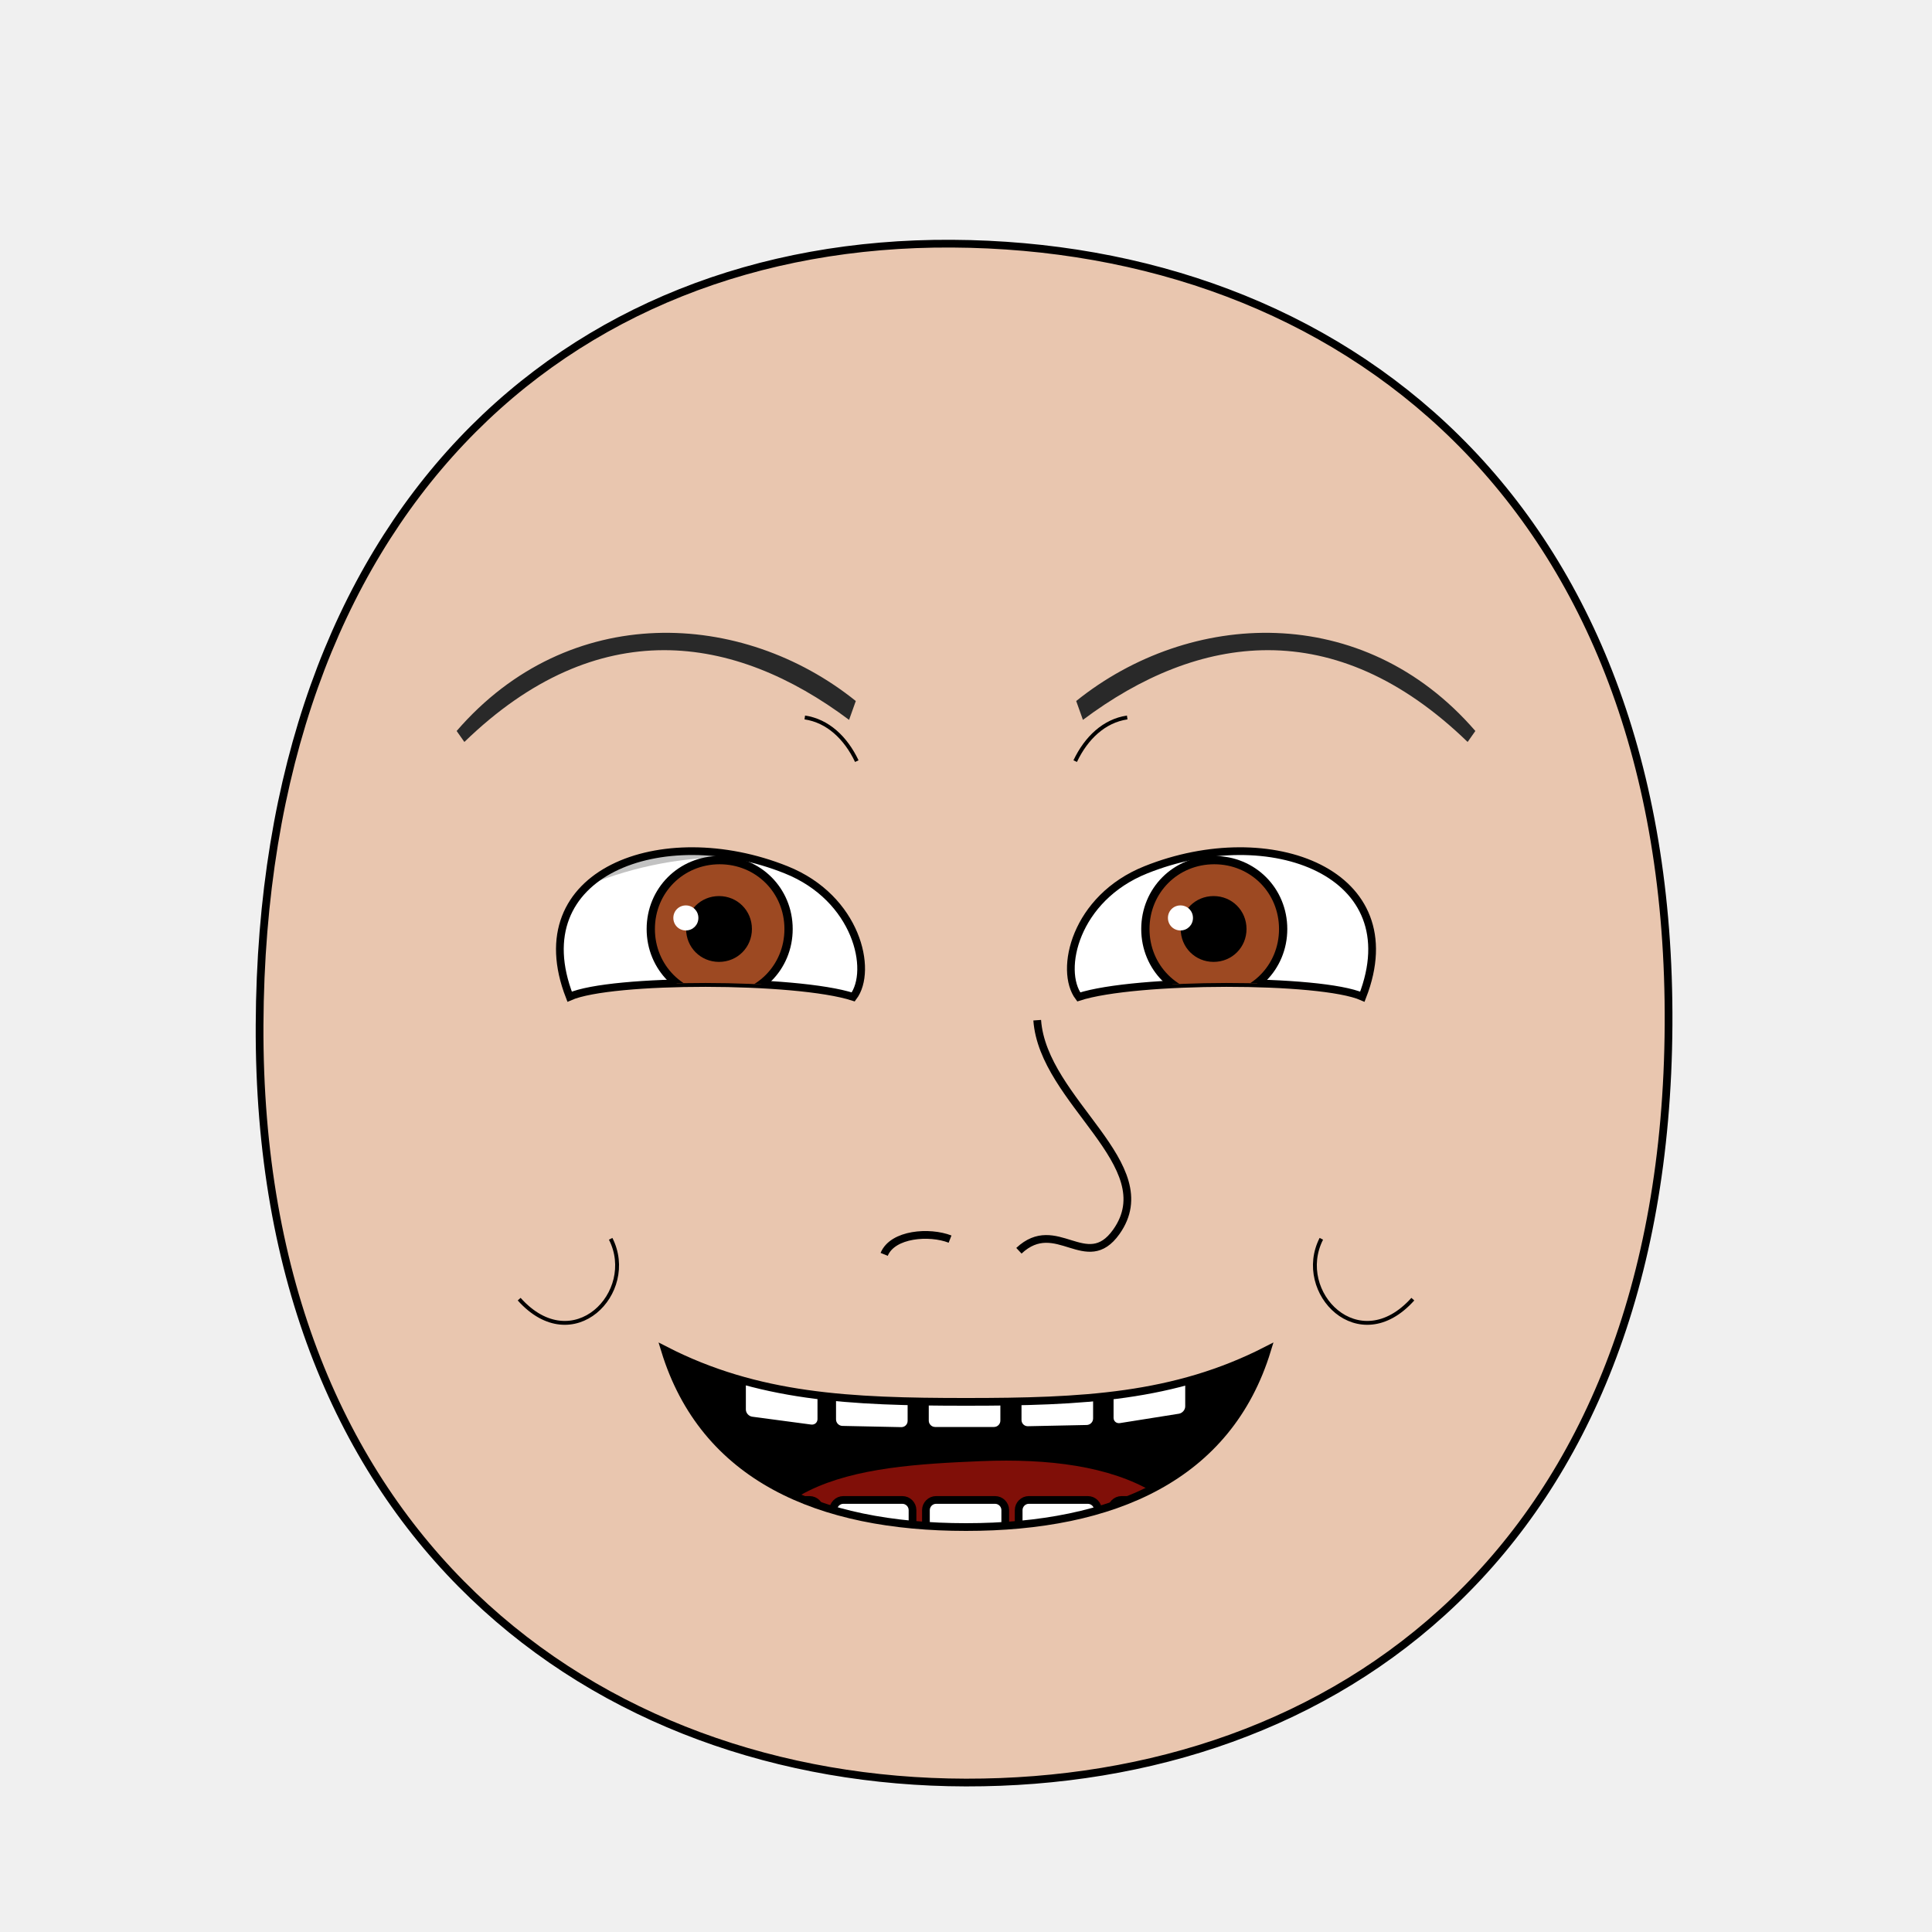
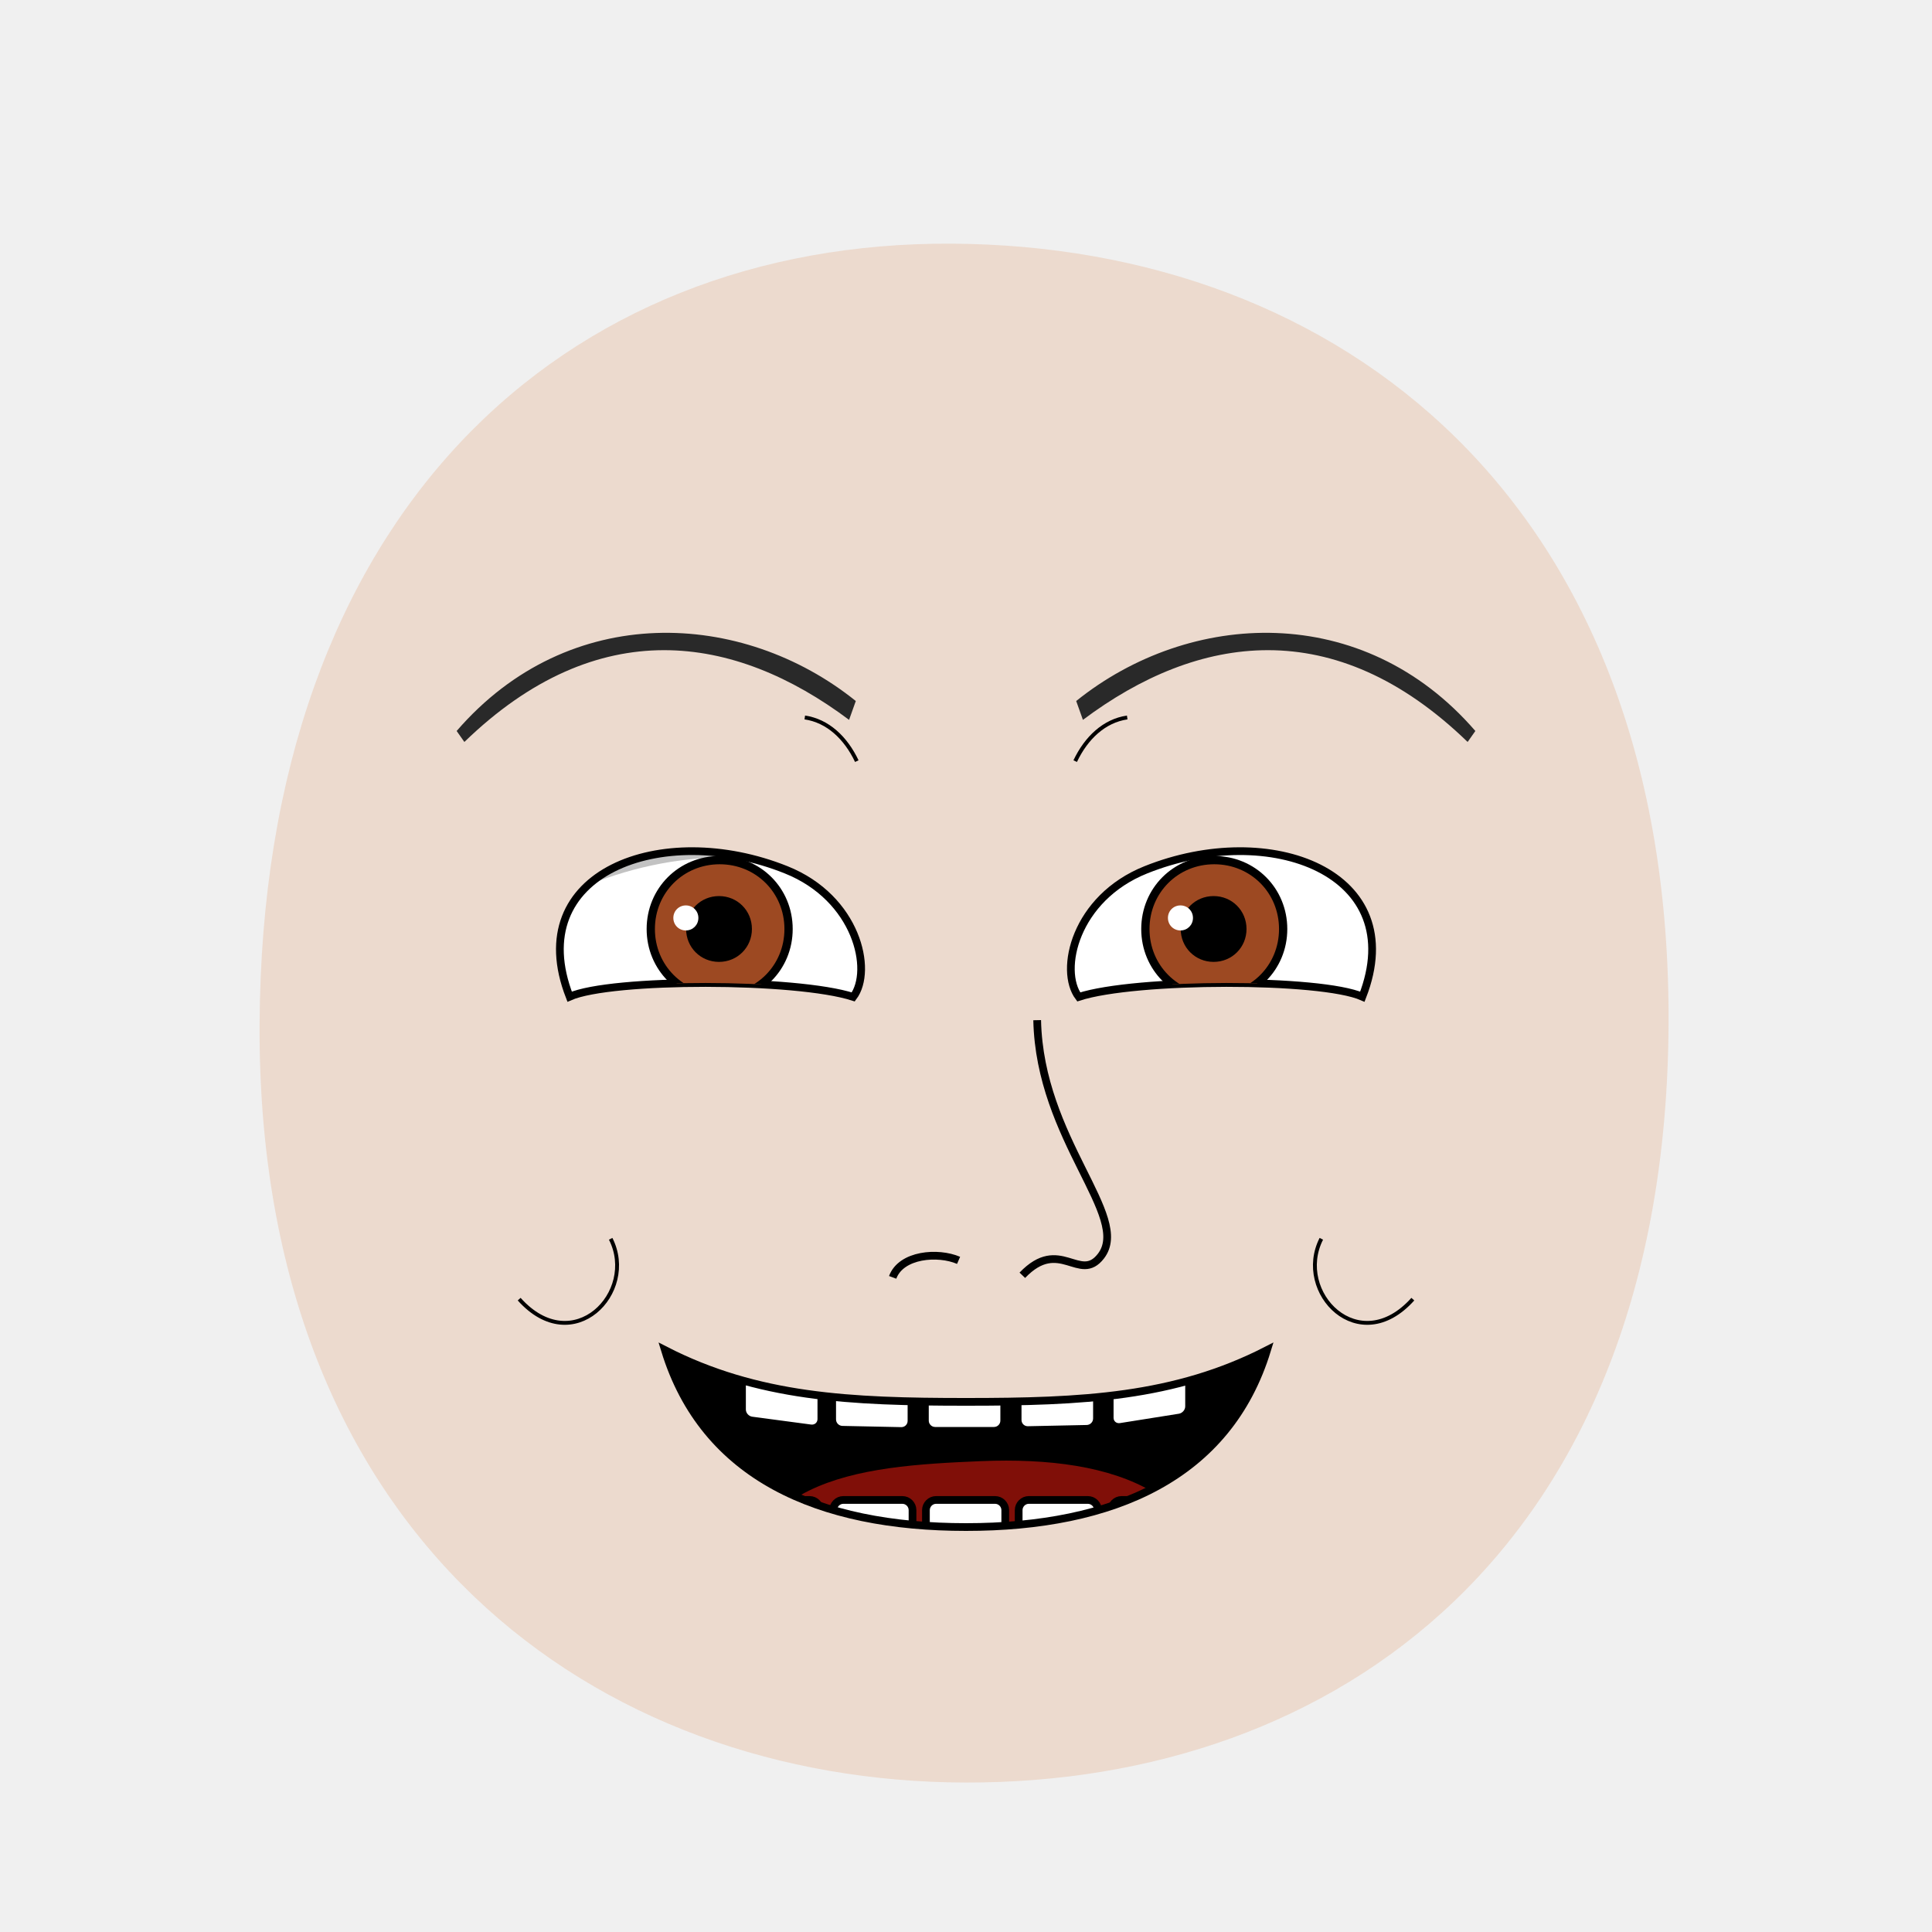
<svg xmlns="http://www.w3.org/2000/svg" xmlns:xlink="http://www.w3.org/1999/xlink" id="emoticon-front-view" viewBox="0 0 250 250" height="100%" width="100%" version="1.1">
  <defs id="defs">
    <clipPath id="clipPath-left-eye">
-       <use transform="matrix(1,0,0,1,0,0)" x="0" width="1" xlink:href="#left-eye-outline" height="1" y="0" id="use-left-eye-outline-1" />
+       <use transform="matrix(1,0,0,1,0,0)" x="0" width="1" xlink:href="#left-eye-outline" height="1" y="0" id="use-left-eye-outline-1">
+ </use>
    </clipPath>
    <clipPath id="clipPath-right-eye">
-       <use transform="matrix(-1,0,0,1,250,0)" id="use-left-eye-outline-2" y="0" height="250" xlink:href="#left-eye-outline" width="250" x="0" morph="fixed" />
+       <use transform="matrix(-1,0,0,1,250,0)" id="use-left-eye-outline-2" y="0" height="250" xlink:href="#left-eye-outline" width="250" x="0" morph="fixed">
+ </use>
    </clipPath>
    <clipPath id="clipPath-mouth" clipPathUnits="userSpaceOnUse">
-       <use transform="matrix(1,0,0,1,0,0)" height="250" y="0" x="0" xlink:href="#mouth-outline" id="use-mouth-outline" width="250" />
+       <use transform="matrix(1,0,0,1,0,0)" height="250" y="0" x="0" xlink:href="#mouth-outline" id="use-mouth-outline" width="250">
+ </use>
    </clipPath>
  </defs>
-   <g id="head">
-     <path d="M 124.98,230.66 C 172.77,230.75 215.51,200.57 215.91,132.64 216.3,64.72 173.26,31.81 123.18,31.53 73.1,31.24 33.88,66.28 33.59,132.64 33.3,199.01 77.19,230.57 124.98,230.66 Z" style="fill:#e9c6af;stroke:#000000;stroke-width:1" id="head-outline" />
+   <g id="head" morph="fixed">
+     <path style="fill:#e9c6af;stroke:none;stroke-width:1.0;fill-opacity:0.53" d="M 124.98,230.66 C 172.77,230.75 215.51,200.57 215.91,132.64 216.3,64.72 173.26,31.81 123.18,31.53 73.1,31.24 33.88,66.28 33.59,132.64 33.3,199.01 77.19,230.57 124.98,230.66 Z" id="head-outline">
+ </path>
  </g>
  <g id="left-eye">
-     <path d="M 101.72,112.55 C 110.9,116.22 112.99,125.57 110.41,129 103.04,126.61 79.09,126.59 73.71,128.97 67.46,112.93 85.62,106.1 101.72,112.55 Z" style="fill:#ffffff;stroke:#000000;stroke-width:1" id="left-eye-outline" />
+     <path d="M 101.72,112.55 C 110.9,116.22 112.99,125.57 110.41,129 103.04,126.61 79.09,126.59 73.71,128.97 67.46,112.93 85.62,106.1 101.72,112.55 Z" style="fill:#ffffff;stroke:#000000;stroke-width:1" id="left-eye-outline">
+ </path>
    <g clip-path="url(#clipPath-left-eye)" id="left-eyeball">
      <g id="left-lens">
-         <path d="M 1,0.5 C 1,0.78 0.78,1 0.5,1 0.22,1 0,0.78 0,0.5 0,0.22 0.22,0 0.5,0 0.78,0 1,0.22 1,0.5 z" transform="matrix(17.83,0,0,17.83,84.21,111.3)" style="fill:#9d4922;stroke:#000000;stroke-width:0.06" id="iris" morph="relative" />
-         <path d="M 1,0.5 C 1,0.78 0.78,1 0.5,1 0.22,1 0,0.78 0,0.5 0,0.22 0.22,0 0.5,0 0.78,0 1,0.22 1,0.5 z" transform="matrix(7.28,0,0,7.28,89.4,116.57)" style="fill:#000000;stroke:#000000;stroke-width:0.17" id="pupil" morph="relative" />
-         <path d="M 1,0.5 C 1,0.78 0.78,1 0.5,1 0.22,1 0,0.78 0,0.5 0,0.22 0.22,0 0.5,0 0.78,0 1,0.22 1,0.5 z" transform="matrix(3.24,0,0,3.24,87.13,117.16)" style="fill:#ffffff;stroke:none" id="glare" morph="transform-only" />
+         <path d="M 1,0.5 C 1,0.78 0.78,1 0.5,1 0.22,1 0,0.78 0,0.5 0,0.22 0.22,0 0.5,0 0.78,0 1,0.22 1,0.5 z" transform="matrix(17.83,0,0,17.83,84.21,111.3)" style="fill:#9d4922;stroke:#000000;stroke-width:0.06" id="iris" morph="relative">
+ </path>
+         <path d="M 1,0.5 C 1,0.78 0.78,1 0.5,1 0.22,1 0,0.78 0,0.5 0,0.22 0.22,0 0.5,0 0.78,0 1,0.22 1,0.5 z" transform="matrix(7.28,0,0,7.28,89.4,116.57)" style="fill:#000000;stroke:#000000;stroke-width:0.17" id="pupil" morph="relative">
+ </path>
+         <path d="M 1,0.5 C 1,0.78 0.78,1 0.5,1 0.22,1 0,0.78 0,0.5 0,0.22 0.22,0 0.5,0 0.78,0 1,0.22 1,0.5 z" transform="matrix(3.24,0,0,3.24,87.13,117.16)" style="fill:#ffffff;stroke:none" id="glare" morph="transform-only">
+ </path>
      </g>
-       <path d="M 50,75 125,75 125,118.99 C 101.42,107.19 74.82,105.21 50,134.65 Z" style="opacity:0.24;fill:#000000;stroke:#000000;stroke-width:0px" id="left-lid-shadow" />
+       <path d="M 50,75 125,75 125,118.99 C 101.42,107.19 74.82,105.21 50,134.65 Z" style="opacity:0.24;fill:#000000;stroke:#000000;stroke-width:0px" id="left-lid-shadow">
+ </path>
    </g>
  </g>
  <g id="right-eye">
-     <use transform="matrix(-1,0,0,1,250,0)" id="right-eye-outline" y="0" height="250" xlink:href="#left-eye-outline" width="250" x="0" morph="fixed" />
+     <use transform="matrix(-1,0,0,1,250,0)" id="right-eye-outline" y="0" height="250" xlink:href="#left-eye-outline" width="250" x="0" morph="fixed">
+ </use>
    <g clip-path="url(#clipPath-right-eye)" id="right-eyeball">
-       <use transform="matrix(1,0,0,1,64,0)" id="right-lens" y="0" height="1" xlink:href="#left-lens" width="1" x="0" morph="fixed" />
-       <path d="M 125,129.08 125,75 200,75 200,118.41 C 186.72,105.23 145.62,99.6 125,129.08 Z" style="opacity:0.24;fill:#000000;stroke:#000000;stroke-width:0px" id="right-lid-shadow" />
+       <use transform="matrix(1,0,0,1,64,0)" id="right-lens" y="0" height="1" xlink:href="#left-lens" width="1" x="0" morph="fixed">
+ </use>
+       <path d="M 125,129.08 125,75 200,75 200,118.41 C 186.72,105.23 145.62,99.6 125,129.08 Z" style="opacity:0.24;fill:#000000;stroke:#000000;stroke-width:0px" id="right-lid-shadow">
+ </path>
    </g>
  </g>
-   <path d="M 109.87,93.15 C 94.99,82 77.33,79.3 60.09,96.01 L 59.09,94.59 C 73.64,77.75 96.07,78.91 110.74,90.71 Z" style="fill:#292929;stroke-width:1" id="left-eye-brow" />
-   <g id="nose">
-     <path d="m 114.411,162.314 c 1.1,-2.674 5.867,-3.011 8.526,-1.974 m 11.277,-28.326 c 0.768,10.574 16.392,18.725 10.232,27.392 -3.867,5.441 -7.761,-2.092 -12.598,2.441" style="fill:none;stroke:#000000;stroke-width:1" id="nose-outline" />
-   </g>
-   <use transform="matrix(-1,0,0,1,250,0)" x="0" width="250" xlink:href="#left-eye-brow" height="250" y="0" id="right-eye-brow" />
+   <path d="M 109.87,93.15 C 94.99,82 77.33,79.3 60.09,96.01 L 59.09,94.59 C 73.64,77.75 96.07,78.91 110.74,90.71 Z" style="fill:#292929;stroke-width:1" id="left-eye-brow">
+ </path>
+   <use transform="matrix(-1,0,0,1,250,0)" x="0" width="250" xlink:href="#left-eye-brow" height="250" y="0" id="right-eye-brow">
+ </use>
  <g id="mouth">
    <g id="mouth-interior" clip-path="url(#clipPath-mouth)">
-       <rect style="fill:#000000;stroke:none" id="mouth-background" x="68.16" width="119.944" height="66.556" y="159.934" />
-       <path d="M 94.84,211.42 C 94.51,191.12 110.73,189.74 126.96,189.07 144.51,188.36 158.42,193.11 158.42,211.42 137.23,211.42 116.04,211.42 94.84,211.42 Z" style="fill:#800f08;stroke:none" id="tongue" />
+       <rect style="fill:#000000;stroke:none" id="mouth-background" x="68.16" width="119.944" height="66.556" y="159.934">
+ </rect>
+       <path d="M 94.84,211.42 C 94.51,191.12 110.73,189.74 126.96,189.07 144.51,188.36 158.42,193.11 158.42,211.42 137.23,211.42 116.04,211.42 94.84,211.42 Z" style="fill:#800f08;stroke:none" id="tongue">
+ </path>
      <g transform="matrix(1,0,0,1,0.5,-2.3)" morph="fix-children" id="upper-teeth">
-         <rect width="10.356" x="96.362" ry="1.325" transform="matrix(0.991225,0.1321854,0,1,0,0)" rx="1.336" y="158.085" height="15.123" id="tooth-02" style="fill:#ffffff;fill-opacity:1;stroke:#000000;stroke-width:1.004;stroke-opacity:1" />
-         <rect rx="1.325" y="169.917" height="15.123" transform="matrix(0.999781,0.02092668,0,1,0,0)" id="tooth-03" width="10.267" x="107.205" ry="1.325" style="fill:#ffffff;fill-opacity:1;stroke:#000000;stroke-width:1;stroke-opacity:1" />
-         <rect width="10.265" x="119.182" ry="1.325" rx="1.325" y="172.327" height="15.123" id="tooth-04" style="fill:#ffffff;fill-opacity:1;stroke:#000000;stroke-opacity:1" />
-         <rect rx="1.325" y="175.003" height="15.123" transform="matrix(0.999781,-0.02092669,0,1,0,0)" id="tooth-05" width="10.267" x="131.211" ry="1.325" style="fill:#ffffff;fill-opacity:1;stroke:#000000;stroke-width:1;stroke-opacity:1" />
-         <rect width="10.394" x="144.894" ry="1.325" transform="matrix(0.9876076,-0.1569434,0,1,0,0)" rx="1.341" y="194.778" height="15.123" id="tooth-06" style="fill:#ffffff;fill-opacity:1;stroke:#000000;stroke-width:1.006;stroke-opacity:1" />
+         <rect width="10.356" x="96.362" ry="1.325" transform="matrix(0.991225,0.1321854,0,1,0,0)" rx="1.336" y="158.085" height="15.123" id="tooth-02" style="fill:#ffffff;fill-opacity:1;stroke:#000000;stroke-width:1.004;stroke-opacity:1">
+ </rect>
+         <rect rx="1.325" y="169.917" height="15.123" transform="matrix(0.999781,0.02092668,0,1,0,0)" id="tooth-03" width="10.267" x="107.205" ry="1.325" style="fill:#ffffff;fill-opacity:1;stroke:#000000;stroke-width:1;stroke-opacity:1">
+ </rect>
+         <rect width="10.265" x="119.182" ry="1.325" rx="1.325" y="172.327" height="15.123" id="tooth-04" style="fill:#ffffff;fill-opacity:1;stroke:#000000;stroke-opacity:1">
+ </rect>
+         <rect rx="1.325" y="175.003" height="15.123" transform="matrix(0.999781,-0.02092669,0,1,0,0)" id="tooth-05" width="10.267" x="131.211" ry="1.325" style="fill:#ffffff;fill-opacity:1;stroke:#000000;stroke-width:1;stroke-opacity:1">
+ </rect>
+         <rect width="10.394" x="144.894" ry="1.325" transform="matrix(0.9876076,-0.1569434,0,1,0,0)" rx="1.341" y="194.778" height="15.123" id="tooth-06" style="fill:#ffffff;fill-opacity:1;stroke:#000000;stroke-width:1.006;stroke-opacity:1">
+ </rect>
      </g>
      <g transform="matrix(1,0,0,1,0.5,22)" id="lower-teeth" morph="fix-children">
-         <rect style="fill:#ffffff;fill-opacity:1;stroke:#000000;stroke-opacity:1" ry="1.325" x="95.315" width="10.265" id="tooth-09" height="15.123" y="172.091" rx="1.325" />
-         <rect style="fill:#ffffff;fill-opacity:1;stroke:#000000;stroke-opacity:1" id="tooth-10" height="15.123" y="172.091" rx="1.325" ry="1.325" x="107.315" width="10.265" />
-         <rect style="fill:#ffffff;fill-opacity:1;stroke:#000000;stroke-opacity:1" ry="1.325" x="119.315" width="10.265" id="tooth-11" height="15.123" y="172.091" rx="1.325" />
-         <rect style="fill:#ffffff;fill-opacity:1;stroke:#000000;stroke-opacity:1" id="tooth-12" height="15.123" y="172.091" rx="1.325" ry="1.325" x="131.315" width="10.265" />
-         <rect style="fill:#ffffff;fill-opacity:1;stroke:#000000;stroke-opacity:1" ry="1.325" x="143.315" width="10.265" id="tooth-13" height="15.123" y="172.091" rx="1.325" />
+         <rect style="fill:#ffffff;fill-opacity:1;stroke:#000000;stroke-opacity:1" ry="1.325" x="95.315" width="10.265" id="tooth-09" height="15.123" y="172.091" rx="1.325">
+ </rect>
+         <rect style="fill:#ffffff;fill-opacity:1;stroke:#000000;stroke-opacity:1" id="tooth-10" height="15.123" y="172.091" rx="1.325" ry="1.325" x="107.315" width="10.265">
+ </rect>
+         <rect style="fill:#ffffff;fill-opacity:1;stroke:#000000;stroke-opacity:1" ry="1.325" x="119.315" width="10.265" id="tooth-11" height="15.123" y="172.091" rx="1.325">
+ </rect>
+         <rect style="fill:#ffffff;fill-opacity:1;stroke:#000000;stroke-opacity:1" id="tooth-12" height="15.123" y="172.091" rx="1.325" ry="1.325" x="131.315" width="10.265">
+ </rect>
+         <rect style="fill:#ffffff;fill-opacity:1;stroke:#000000;stroke-opacity:1" ry="1.325" x="143.315" width="10.265" id="tooth-13" height="15.123" y="172.091" rx="1.325">
+ </rect>
      </g>
    </g>
-     <path style="fill:none;stroke:#000000;stroke-width:1px" d="M 163.96,174.7 C 158.93,191.14 144.07,197.6 125,197.6 105.93,197.6 91.07,191.14 86.04,174.7 98.01,180.85 110.04,181.4 125,181.4 139.96,181.4 152,180.85 163.96,174.7 Z" id="mouth-outline" />
+     <path style="fill:none;stroke:#000000;stroke-width:1px" d="M 163.96,174.7 C 158.93,191.14 144.07,197.6 125,197.6 105.93,197.6 91.07,191.14 86.04,174.7 98.01,180.85 110.04,181.4 125,181.4 139.96,181.4 152,180.85 163.96,174.7 Z" id="mouth-outline">
+ </path>
  </g>
  <g id="wrinkles">
-     <path d="M 104.14,92.84 C 107.12,93.28 109.44,95.48 110.87,98.49" style="fill:none;stroke:#000000;stroke-width:0.5" id="wrinkle-left-brow" />
-     <path d="M 67.18,168.11 C 74.15,175.89 82.55,167.24 79.02,160.3" style="fill:none;stroke:#000000;stroke-width:0.5" id="wrinkle-left-cheek" />
-     <use transform="matrix(-1,0,0,1,250,0)" morph="fixed" height="250" y="0" x="0" xlink:href="#wrinkle-left-brow" id="wrinkle-right-brow" width="250" />
-     <use transform="matrix(-1,0,0,1,250,0)" morph="fixed" height="250" y="0" x="0" xlink:href="#wrinkle-left-cheek" id="wrinkle-right-cheek" width="250" />
+     <path d="M 104.14,92.84 C 107.12,93.28 109.44,95.48 110.87,98.49" style="fill:none;stroke:#000000;stroke-width:0.5" id="wrinkle-left-brow">
+ </path>
+     <path d="M 67.18,168.11 C 74.15,175.89 82.55,167.24 79.02,160.3" style="fill:none;stroke:#000000;stroke-width:0.5" id="wrinkle-left-cheek">
+ </path>
+     <use transform="matrix(-1,0,0,1,250,0)" morph="fixed" height="250" y="0" x="0" xlink:href="#wrinkle-left-brow" id="wrinkle-right-brow" width="250">
+ </use>
+     <use transform="matrix(-1,0,0,1,250,0)" morph="fixed" height="250" y="0" x="0" xlink:href="#wrinkle-left-cheek" id="wrinkle-right-cheek" width="250">
+ </use>
+   </g>
+   <g id="nose">
+     <path d="M 115.51,165.29 C 116.61,162.31 121.38,161.94 124.04,163.09 M 134.21,132.01 C 134.54,147.48 146.42,157.41 142.46,162.54 139.7,166.12 137.13,159.96 132.29,165.02" style="fill:none;stroke:#000000" id="nose-path">
+ </path>
  </g>
</svg>
